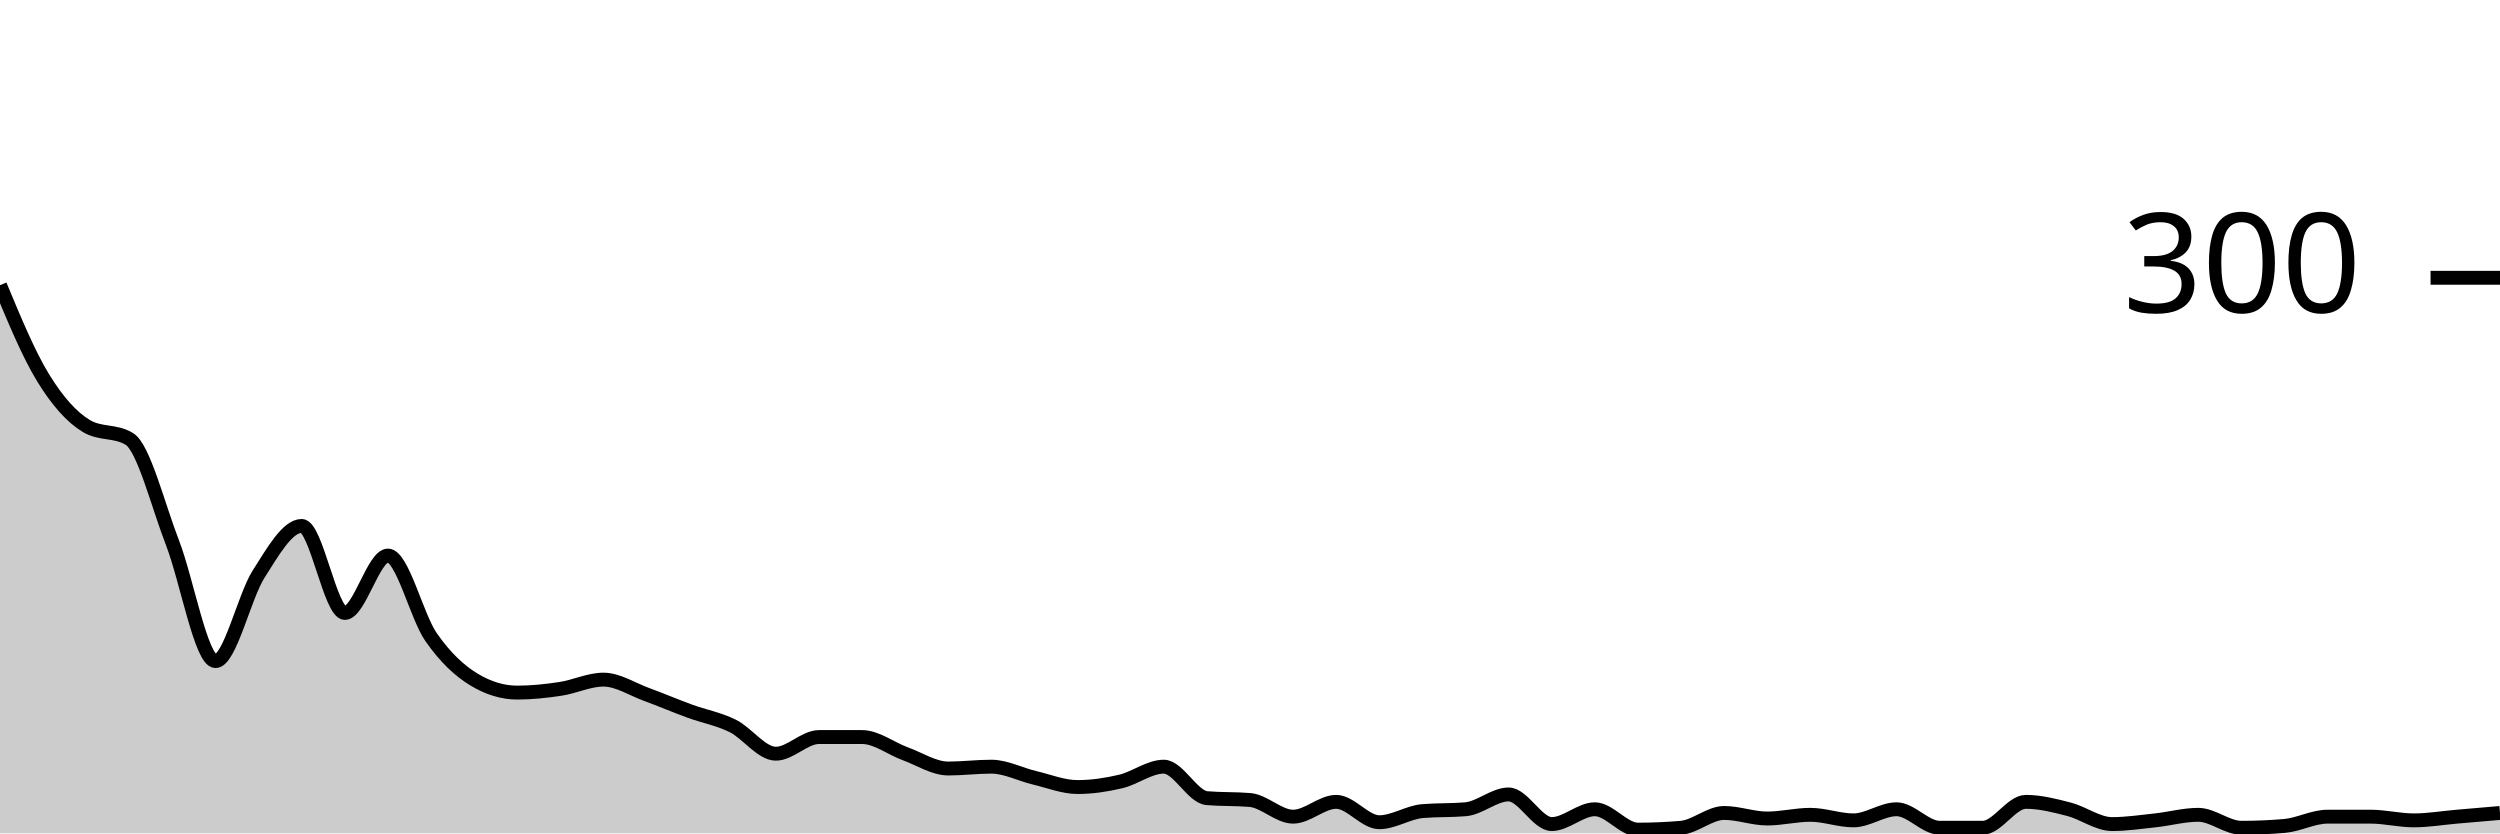
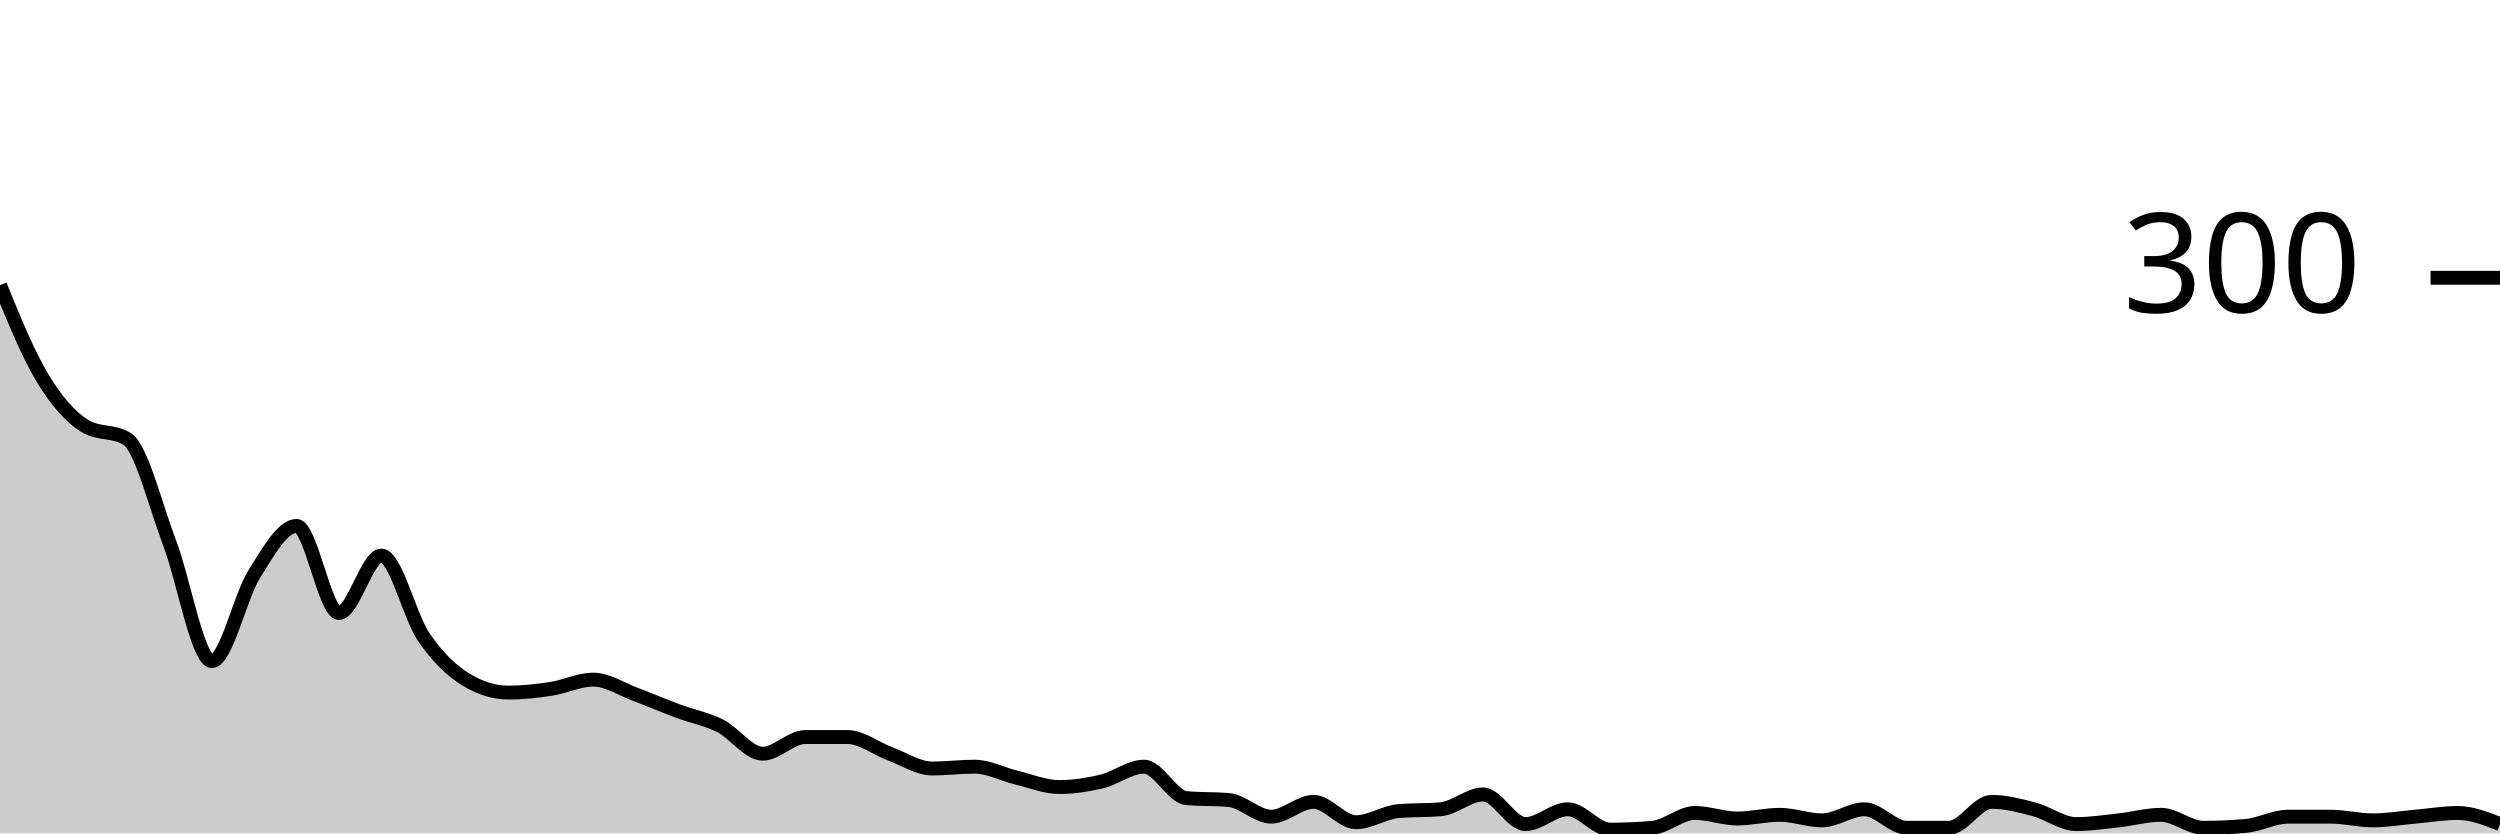
<svg xmlns="http://www.w3.org/2000/svg" viewBox="0 0 180 60">
  <g transform="translate(0,20)">
-     <path class="area" fill="rgba(0, 0, 0, 0.2)" d="M0,0.533C1.034,3.022,2.069,5.511,3.103,7.2C4.138,8.889,5.172,10.044,6.207,10.667C7.241,11.289,8.276,10.978,9.31,11.6C10.345,12.222,11.379,16.4,12.414,19.067C13.448,21.733,14.483,27.6,15.517,27.6C16.552,27.6,17.586,22.956,18.621,21.333C19.655,19.711,20.69,17.867,21.724,17.867C22.759,17.867,23.793,24.133,24.828,24.133C25.862,24.133,26.897,20,27.931,20C28.966,20,30,24.378,31.034,25.867C32.069,27.356,33.103,28.311,34.138,28.933C35.172,29.556,36.207,29.867,37.241,29.867C38.276,29.867,39.31,29.756,40.345,29.6C41.379,29.444,42.414,28.933,43.448,28.933C44.483,28.933,45.517,29.622,46.552,30C47.586,30.378,48.621,30.822,49.655,31.2C50.69,31.578,51.724,31.756,52.759,32.267C53.793,32.778,54.828,34.267,55.862,34.267C56.897,34.267,57.931,33.067,58.966,33.067C60,33.067,61.034,33.067,62.069,33.067C63.103,33.067,64.138,33.889,65.172,34.267C66.207,34.644,67.241,35.333,68.276,35.333C69.31,35.333,70.345,35.2,71.379,35.2C72.414,35.2,73.448,35.756,74.483,36C75.517,36.244,76.552,36.667,77.586,36.667C78.621,36.667,79.655,36.511,80.69,36.267C81.724,36.022,82.759,35.2,83.793,35.2C84.828,35.2,85.862,37.378,86.897,37.467C87.931,37.556,88.966,37.511,90,37.6C91.034,37.689,92.069,38.8,93.103,38.8C94.138,38.8,95.172,37.733,96.207,37.733C97.241,37.733,98.276,39.2,99.31,39.2C100.345,39.2,101.379,38.489,102.414,38.4C103.448,38.311,104.483,38.356,105.517,38.267C106.552,38.178,107.586,37.2,108.621,37.2C109.655,37.2,110.69,39.333,111.724,39.333C112.759,39.333,113.793,38.267,114.828,38.267C115.862,38.267,116.897,39.733,117.931,39.733C118.966,39.733,120,39.689,121.034,39.6C122.069,39.511,123.103,38.533,124.138,38.533C125.172,38.533,126.207,38.933,127.241,38.933C128.276,38.933,129.31,38.667,130.345,38.667C131.379,38.667,132.414,39.067,133.448,39.067C134.483,39.067,135.517,38.267,136.552,38.267C137.586,38.267,138.621,39.6,139.655,39.6C140.69,39.6,141.724,39.6,142.759,39.6C143.793,39.6,144.828,37.733,145.862,37.733C146.897,37.733,147.931,38,148.966,38.267C150,38.533,151.034,39.333,152.069,39.333C153.103,39.333,154.138,39.178,155.172,39.067C156.207,38.956,157.241,38.667,158.276,38.667C159.31,38.667,160.345,39.6,161.379,39.6C162.414,39.6,163.448,39.556,164.483,39.467C165.517,39.378,166.552,38.8,167.586,38.8C168.621,38.8,169.655,38.8,170.69,38.8C171.724,38.8,172.759,39.067,173.793,39.067C174.828,39.067,175.862,38.889,176.897,38.8C177.931,38.711,178.966,38.622,180,38.533L180,40C178.966,40,177.931,40,176.897,40C175.862,40,174.828,40,173.793,40C172.759,40,171.724,40,170.69,40C169.655,40,168.621,40,167.586,40C166.552,40,165.517,40,164.483,40C163.448,40,162.414,40,161.379,40C160.345,40,159.31,40,158.276,40C157.241,40,156.207,40,155.172,40C154.138,40,153.103,40,152.069,40C151.034,40,150,40,148.966,40C147.931,40,146.897,40,145.862,40C144.828,40,143.793,40,142.759,40C141.724,40,140.69,40,139.655,40C138.621,40,137.586,40,136.552,40C135.517,40,134.483,40,133.448,40C132.414,40,131.379,40,130.345,40C129.31,40,128.276,40,127.241,40C126.207,40,125.172,40,124.138,40C123.103,40,122.069,40,121.034,40C120,40,118.966,40,117.931,40C116.897,40,115.862,40,114.828,40C113.793,40,112.759,40,111.724,40C110.69,40,109.655,40,108.621,40C107.586,40,106.552,40,105.517,40C104.483,40,103.448,40,102.414,40C101.379,40,100.345,40,99.31,40C98.276,40,97.241,40,96.207,40C95.172,40,94.138,40,93.103,40C92.069,40,91.034,40,90,40C88.966,40,87.931,40,86.897,40C85.862,40,84.828,40,83.793,40C82.759,40,81.724,40,80.69,40C79.655,40,78.621,40,77.586,40C76.552,40,75.517,40,74.483,40C73.448,40,72.414,40,71.379,40C70.345,40,69.31,40,68.276,40C67.241,40,66.207,40,65.172,40C64.138,40,63.103,40,62.069,40C61.034,40,60,40,58.966,40C57.931,40,56.897,40,55.862,40C54.828,40,53.793,40,52.759,40C51.724,40,50.69,40,49.655,40C48.621,40,47.586,40,46.552,40C45.517,40,44.483,40,43.448,40C42.414,40,41.379,40,40.345,40C39.31,40,38.276,40,37.241,40C36.207,40,35.172,40,34.138,40C33.103,40,32.069,40,31.034,40C30,40,28.966,40,27.931,40C26.897,40,25.862,40,24.828,40C23.793,40,22.759,40,21.724,40C20.69,40,19.655,40,18.621,40C17.586,40,16.552,40,15.517,40C14.483,40,13.448,40,12.414,40C11.379,40,10.345,40,9.31,40C8.276,40,7.241,40,6.207,40C5.172,40,4.138,40,3.103,40C2.069,40,1.034,40,0,40Z" />
-     <path class="line" stroke="black" fill="none" d="M0,0.533C1.034,3.022,2.069,5.511,3.103,7.2C4.138,8.889,5.172,10.044,6.207,10.667C7.241,11.289,8.276,10.978,9.31,11.6C10.345,12.222,11.379,16.4,12.414,19.067C13.448,21.733,14.483,27.6,15.517,27.6C16.552,27.6,17.586,22.956,18.621,21.333C19.655,19.711,20.69,17.867,21.724,17.867C22.759,17.867,23.793,24.133,24.828,24.133C25.862,24.133,26.897,20,27.931,20C28.966,20,30,24.378,31.034,25.867C32.069,27.356,33.103,28.311,34.138,28.933C35.172,29.556,36.207,29.867,37.241,29.867C38.276,29.867,39.31,29.756,40.345,29.6C41.379,29.444,42.414,28.933,43.448,28.933C44.483,28.933,45.517,29.622,46.552,30C47.586,30.378,48.621,30.822,49.655,31.2C50.69,31.578,51.724,31.756,52.759,32.267C53.793,32.778,54.828,34.267,55.862,34.267C56.897,34.267,57.931,33.067,58.966,33.067C60,33.067,61.034,33.067,62.069,33.067C63.103,33.067,64.138,33.889,65.172,34.267C66.207,34.644,67.241,35.333,68.276,35.333C69.31,35.333,70.345,35.2,71.379,35.2C72.414,35.2,73.448,35.756,74.483,36C75.517,36.244,76.552,36.667,77.586,36.667C78.621,36.667,79.655,36.511,80.69,36.267C81.724,36.022,82.759,35.2,83.793,35.2C84.828,35.2,85.862,37.378,86.897,37.467C87.931,37.556,88.966,37.511,90,37.6C91.034,37.689,92.069,38.8,93.103,38.8C94.138,38.8,95.172,37.733,96.207,37.733C97.241,37.733,98.276,39.2,99.31,39.2C100.345,39.2,101.379,38.489,102.414,38.4C103.448,38.311,104.483,38.356,105.517,38.267C106.552,38.178,107.586,37.2,108.621,37.2C109.655,37.2,110.69,39.333,111.724,39.333C112.759,39.333,113.793,38.267,114.828,38.267C115.862,38.267,116.897,39.733,117.931,39.733C118.966,39.733,120,39.689,121.034,39.6C122.069,39.511,123.103,38.533,124.138,38.533C125.172,38.533,126.207,38.933,127.241,38.933C128.276,38.933,129.31,38.667,130.345,38.667C131.379,38.667,132.414,39.067,133.448,39.067C134.483,39.067,135.517,38.267,136.552,38.267C137.586,38.267,138.621,39.6,139.655,39.6C140.69,39.6,141.724,39.6,142.759,39.6C143.793,39.6,144.828,37.733,145.862,37.733C146.897,37.733,147.931,38,148.966,38.267C150,38.533,151.034,39.333,152.069,39.333C153.103,39.333,154.138,39.178,155.172,39.067C156.207,38.956,157.241,38.667,158.276,38.667C159.31,38.667,160.345,39.6,161.379,39.6C162.414,39.6,163.448,39.556,164.483,39.467C165.517,39.378,166.552,38.8,167.586,38.8C168.621,38.8,169.655,38.8,170.69,38.8C171.724,38.8,172.759,39.067,173.793,39.067C174.828,39.067,175.862,38.889,176.897,38.8C177.931,38.711,178.966,38.622,180,38.533" />
+     <path class="area" fill="rgba(0, 0, 0, 0.2)" d="M0,0.533C1.017,3.022,2.034,5.511,3.051,7.2C4.068,8.889,5.085,10.044,6.102,10.667C7.119,11.289,8.136,10.978,9.153,11.6C10.169,12.222,11.186,16.4,12.203,19.067C13.22,21.733,14.237,27.6,15.254,27.6C16.271,27.6,17.288,22.956,18.305,21.333C19.322,19.711,20.339,17.867,21.356,17.867C22.373,17.867,23.39,24.133,24.407,24.133C25.424,24.133,26.441,20,27.458,20C28.475,20,29.492,24.378,30.508,25.867C31.525,27.356,32.542,28.311,33.559,28.933C34.576,29.556,35.593,29.867,36.61,29.867C37.627,29.867,38.644,29.756,39.661,29.6C40.678,29.444,41.695,28.933,42.712,28.933C43.729,28.933,44.746,29.622,45.763,30C46.78,30.378,47.797,30.822,48.814,31.2C49.831,31.578,50.847,31.756,51.864,32.267C52.881,32.778,53.898,34.267,54.915,34.267C55.932,34.267,56.949,33.067,57.966,33.067C58.983,33.067,60,33.067,61.017,33.067C62.034,33.067,63.051,33.889,64.068,34.267C65.085,34.644,66.102,35.333,67.119,35.333C68.136,35.333,69.153,35.2,70.169,35.2C71.186,35.2,72.203,35.756,73.22,36C74.237,36.244,75.254,36.667,76.271,36.667C77.288,36.667,78.305,36.511,79.322,36.267C80.339,36.022,81.356,35.2,82.373,35.2C83.39,35.2,84.407,37.378,85.424,37.467C86.441,37.556,87.458,37.511,88.475,37.6C89.492,37.689,90.508,38.8,91.525,38.8C92.542,38.8,93.559,37.733,94.576,37.733C95.593,37.733,96.61,39.2,97.627,39.2C98.644,39.2,99.661,38.489,100.678,38.4C101.695,38.311,102.712,38.356,103.729,38.267C104.746,38.178,105.763,37.2,106.78,37.2C107.797,37.2,108.814,39.333,109.831,39.333C110.847,39.333,111.864,38.267,112.881,38.267C113.898,38.267,114.915,39.733,115.932,39.733C116.949,39.733,117.966,39.689,118.983,39.6C120,39.511,121.017,38.533,122.034,38.533C123.051,38.533,124.068,38.933,125.085,38.933C126.102,38.933,127.119,38.667,128.136,38.667C129.153,38.667,130.169,39.067,131.186,39.067C132.203,39.067,133.22,38.267,134.237,38.267C135.254,38.267,136.271,39.6,137.288,39.6C138.305,39.6,139.322,39.6,140.339,39.6C141.356,39.6,142.373,37.733,143.39,37.733C144.407,37.733,145.424,38,146.441,38.267C147.458,38.533,148.475,39.333,149.492,39.333C150.508,39.333,151.525,39.178,152.542,39.067C153.559,38.956,154.576,38.667,155.593,38.667C156.61,38.667,157.627,39.6,158.644,39.6C159.661,39.6,160.678,39.556,161.695,39.467C162.712,39.378,163.729,38.8,164.746,38.8C165.763,38.8,166.78,38.8,167.797,38.8C168.814,38.8,169.831,39.067,170.847,39.067C171.864,39.067,172.881,38.889,173.898,38.8C174.915,38.711,175.932,38.533,176.949,38.533C177.966,38.533,178.983,38.933,180,39.333L180,40C178.983,40,177.966,40,176.949,40C175.932,40,174.915,40,173.898,40C172.881,40,171.864,40,170.847,40C169.831,40,168.814,40,167.797,40C166.78,40,165.763,40,164.746,40C163.729,40,162.712,40,161.695,40C160.678,40,159.661,40,158.644,40C157.627,40,156.61,40,155.593,40C154.576,40,153.559,40,152.542,40C151.525,40,150.508,40,149.492,40C148.475,40,147.458,40,146.441,40C145.424,40,144.407,40,143.39,40C142.373,40,141.356,40,140.339,40C139.322,40,138.305,40,137.288,40C136.271,40,135.254,40,134.237,40C133.22,40,132.203,40,131.186,40C130.169,40,129.153,40,128.136,40C127.119,40,126.102,40,125.085,40C124.068,40,123.051,40,122.034,40C121.017,40,120,40,118.983,40C117.966,40,116.949,40,115.932,40C114.915,40,113.898,40,112.881,40C111.864,40,110.847,40,109.831,40C108.814,40,107.797,40,106.78,40C105.763,40,104.746,40,103.729,40C102.712,40,101.695,40,100.678,40C99.661,40,98.644,40,97.627,40C96.61,40,95.593,40,94.576,40C93.559,40,92.542,40,91.525,40C90.508,40,89.492,40,88.475,40C87.458,40,86.441,40,85.424,40C84.407,40,83.39,40,82.373,40C81.356,40,80.339,40,79.322,40C78.305,40,77.288,40,76.271,40C75.254,40,74.237,40,73.22,40C72.203,40,71.186,40,70.169,40C69.153,40,68.136,40,67.119,40C66.102,40,65.085,40,64.068,40C63.051,40,62.034,40,61.017,40C60,40,58.983,40,57.966,40C56.949,40,55.932,40,54.915,40C53.898,40,52.881,40,51.864,40C50.847,40,49.831,40,48.814,40C47.797,40,46.78,40,45.763,40C44.746,40,43.729,40,42.712,40C41.695,40,40.678,40,39.661,40C38.644,40,37.627,40,36.61,40C35.593,40,34.576,40,33.559,40C32.542,40,31.525,40,30.508,40C29.492,40,28.475,40,27.458,40C26.441,40,25.424,40,24.407,40C23.39,40,22.373,40,21.356,40C20.339,40,19.322,40,18.305,40C17.288,40,16.271,40,15.254,40C14.237,40,13.22,40,12.203,40C11.186,40,10.169,40,9.153,40C8.136,40,7.119,40,6.102,40C5.085,40,4.068,40,3.051,40C2.034,40,1.017,40,0,40Z" />
+     <path class="line" stroke="black" fill="none" d="M0,0.533C1.017,3.022,2.034,5.511,3.051,7.2C4.068,8.889,5.085,10.044,6.102,10.667C7.119,11.289,8.136,10.978,9.153,11.6C10.169,12.222,11.186,16.4,12.203,19.067C13.22,21.733,14.237,27.6,15.254,27.6C16.271,27.6,17.288,22.956,18.305,21.333C19.322,19.711,20.339,17.867,21.356,17.867C22.373,17.867,23.39,24.133,24.407,24.133C25.424,24.133,26.441,20,27.458,20C28.475,20,29.492,24.378,30.508,25.867C31.525,27.356,32.542,28.311,33.559,28.933C34.576,29.556,35.593,29.867,36.61,29.867C37.627,29.867,38.644,29.756,39.661,29.6C40.678,29.444,41.695,28.933,42.712,28.933C43.729,28.933,44.746,29.622,45.763,30C46.78,30.378,47.797,30.822,48.814,31.2C49.831,31.578,50.847,31.756,51.864,32.267C52.881,32.778,53.898,34.267,54.915,34.267C55.932,34.267,56.949,33.067,57.966,33.067C58.983,33.067,60,33.067,61.017,33.067C62.034,33.067,63.051,33.889,64.068,34.267C65.085,34.644,66.102,35.333,67.119,35.333C68.136,35.333,69.153,35.2,70.169,35.2C71.186,35.2,72.203,35.756,73.22,36C74.237,36.244,75.254,36.667,76.271,36.667C77.288,36.667,78.305,36.511,79.322,36.267C80.339,36.022,81.356,35.2,82.373,35.2C83.39,35.2,84.407,37.378,85.424,37.467C86.441,37.556,87.458,37.511,88.475,37.6C89.492,37.689,90.508,38.8,91.525,38.8C92.542,38.8,93.559,37.733,94.576,37.733C95.593,37.733,96.61,39.2,97.627,39.2C98.644,39.2,99.661,38.489,100.678,38.4C101.695,38.311,102.712,38.356,103.729,38.267C104.746,38.178,105.763,37.2,106.78,37.2C107.797,37.2,108.814,39.333,109.831,39.333C110.847,39.333,111.864,38.267,112.881,38.267C113.898,38.267,114.915,39.733,115.932,39.733C116.949,39.733,117.966,39.689,118.983,39.6C120,39.511,121.017,38.533,122.034,38.533C123.051,38.533,124.068,38.933,125.085,38.933C126.102,38.933,127.119,38.667,128.136,38.667C129.153,38.667,130.169,39.067,131.186,39.067C132.203,39.067,133.22,38.267,134.237,38.267C135.254,38.267,136.271,39.6,137.288,39.6C138.305,39.6,139.322,39.6,140.339,39.6C141.356,39.6,142.373,37.733,143.39,37.733C144.407,37.733,145.424,38,146.441,38.267C147.458,38.533,148.475,39.333,149.492,39.333C150.508,39.333,151.525,39.178,152.542,39.067C153.559,38.956,154.576,38.667,155.593,38.667C156.61,38.667,157.627,39.6,158.644,39.6C159.661,39.6,160.678,39.556,161.695,39.467C162.712,39.378,163.729,38.8,164.746,38.8C165.763,38.8,166.78,38.8,167.797,38.8C168.814,38.8,169.831,39.067,170.847,39.067C171.864,39.067,172.881,38.889,173.898,38.8C174.915,38.711,175.932,38.533,176.949,38.533C177.966,38.533,178.983,38.933,180,39.333" />
    <path class="axis-ceiling" stroke-width="1" stroke="black" fill="none" d="M175,0L180,0" />
    <text class="axis-ceiling-label" font-family="sans-serif" text-anchor="end" font-size="10px" x="170" y="2.5">300</text>
  </g>
</svg>
